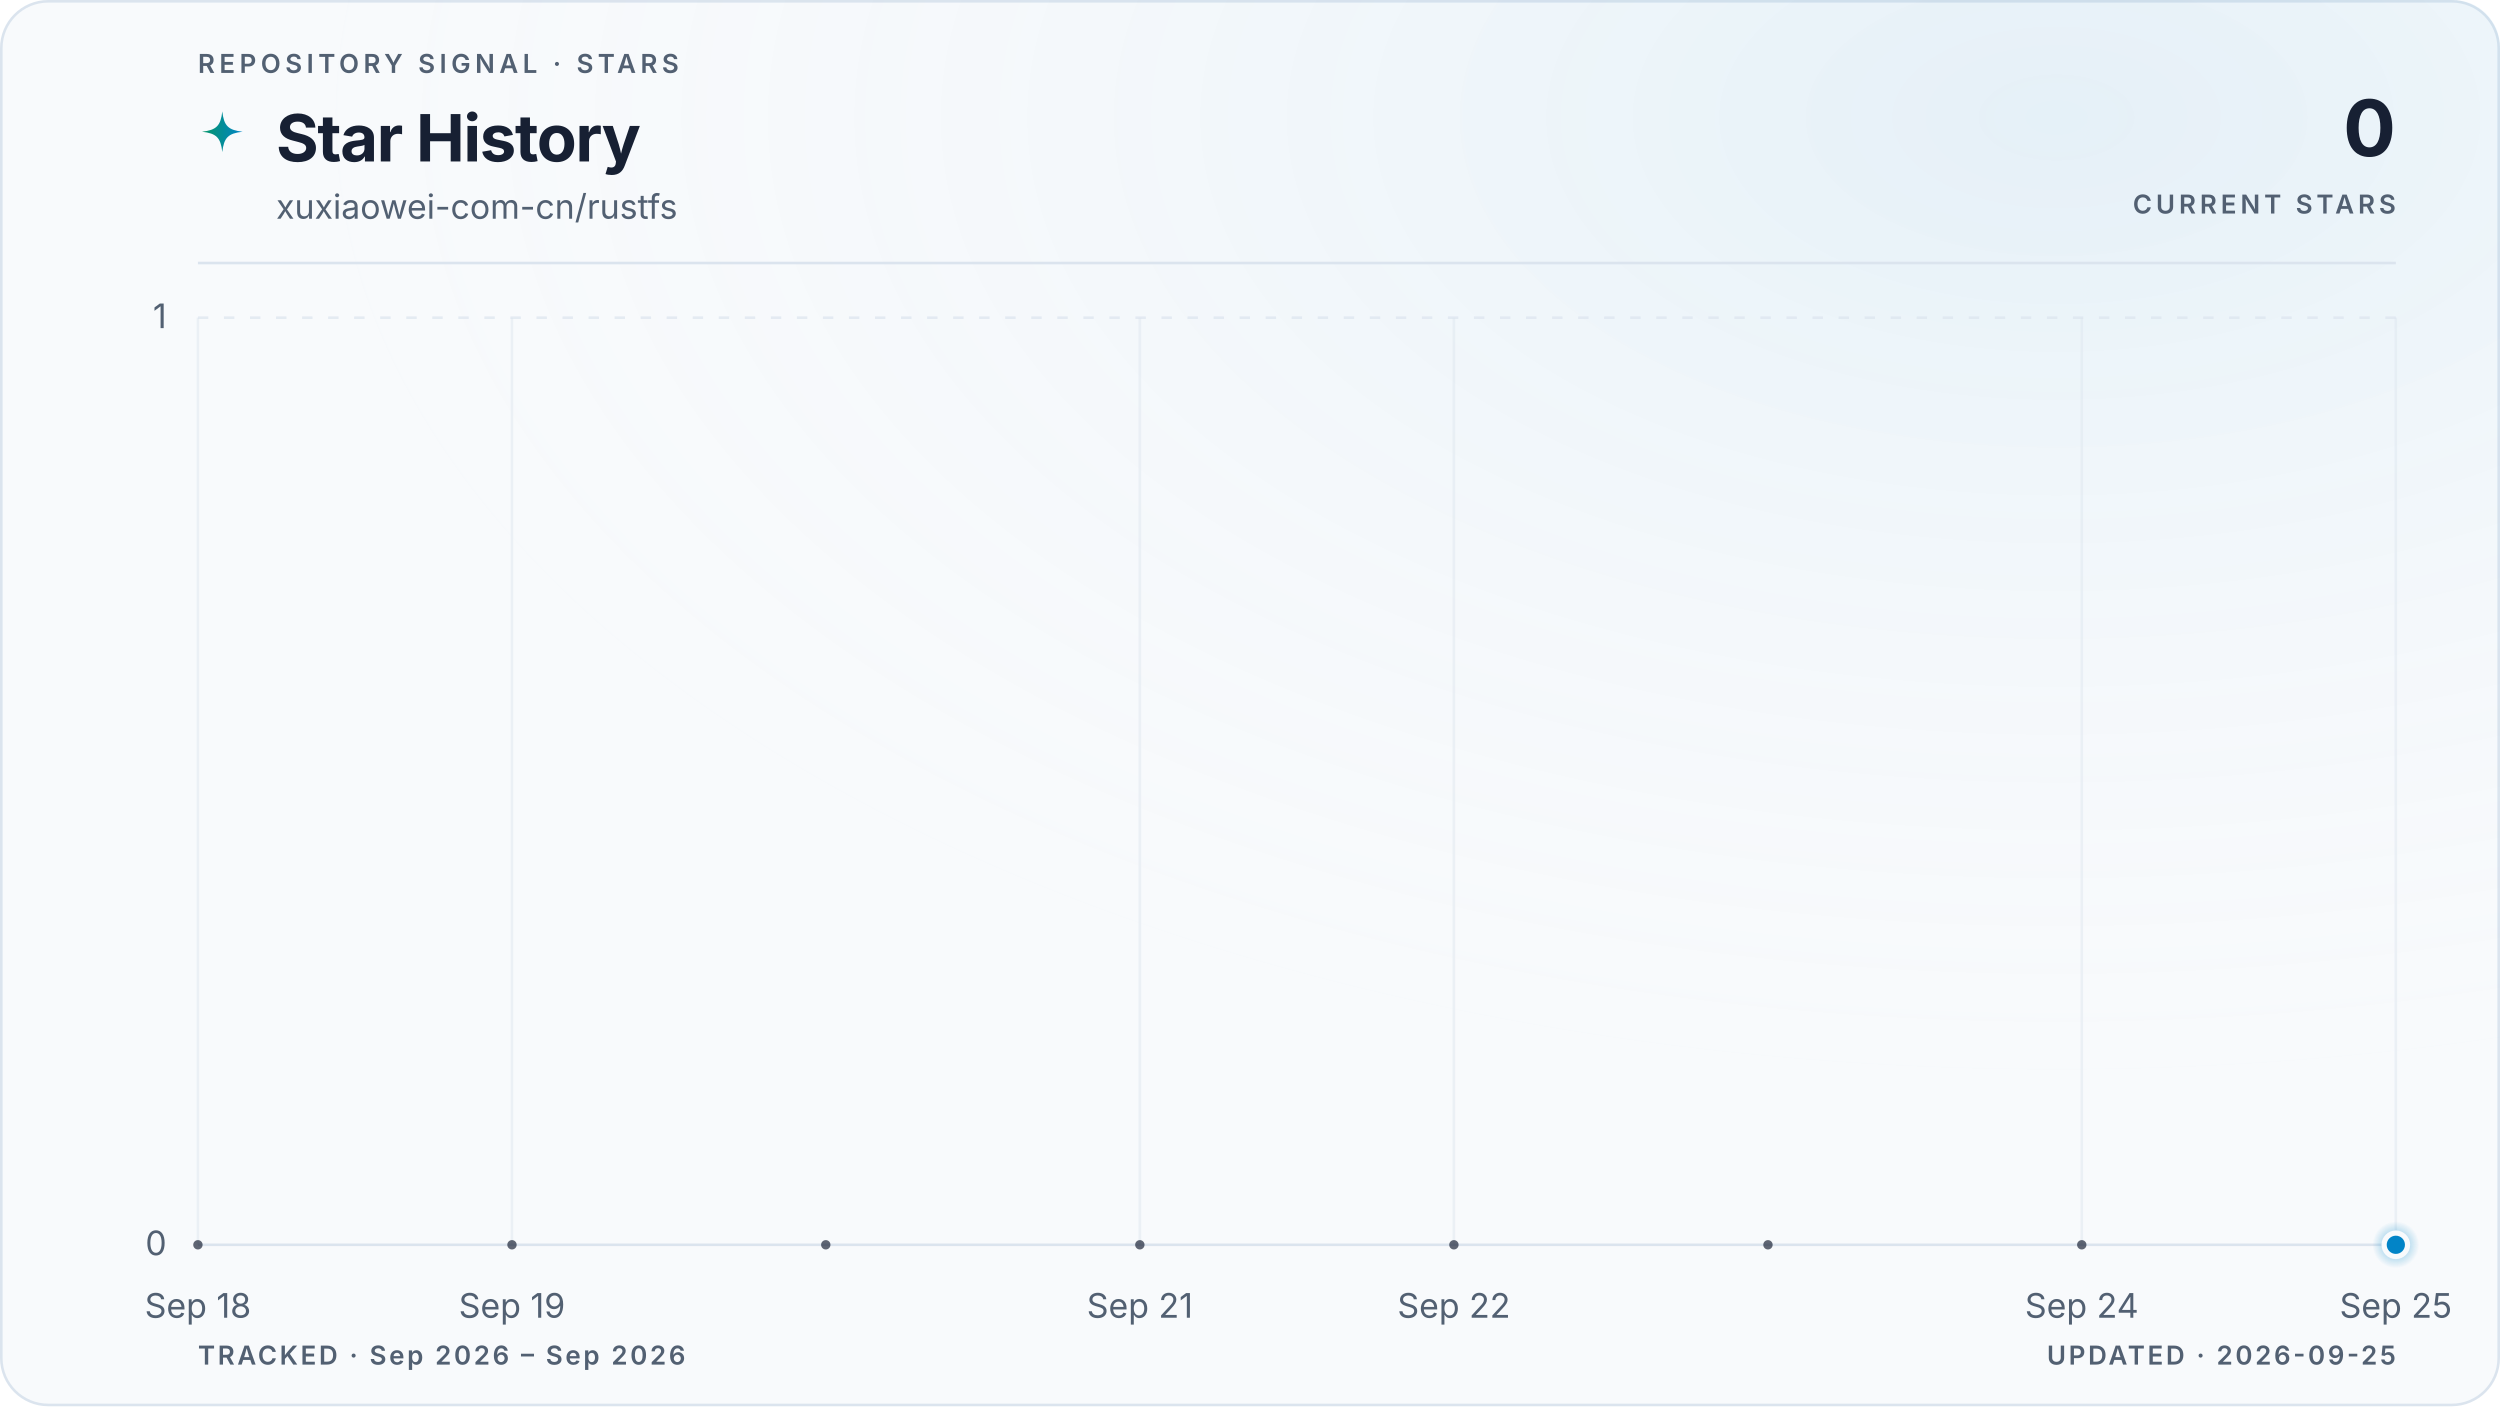
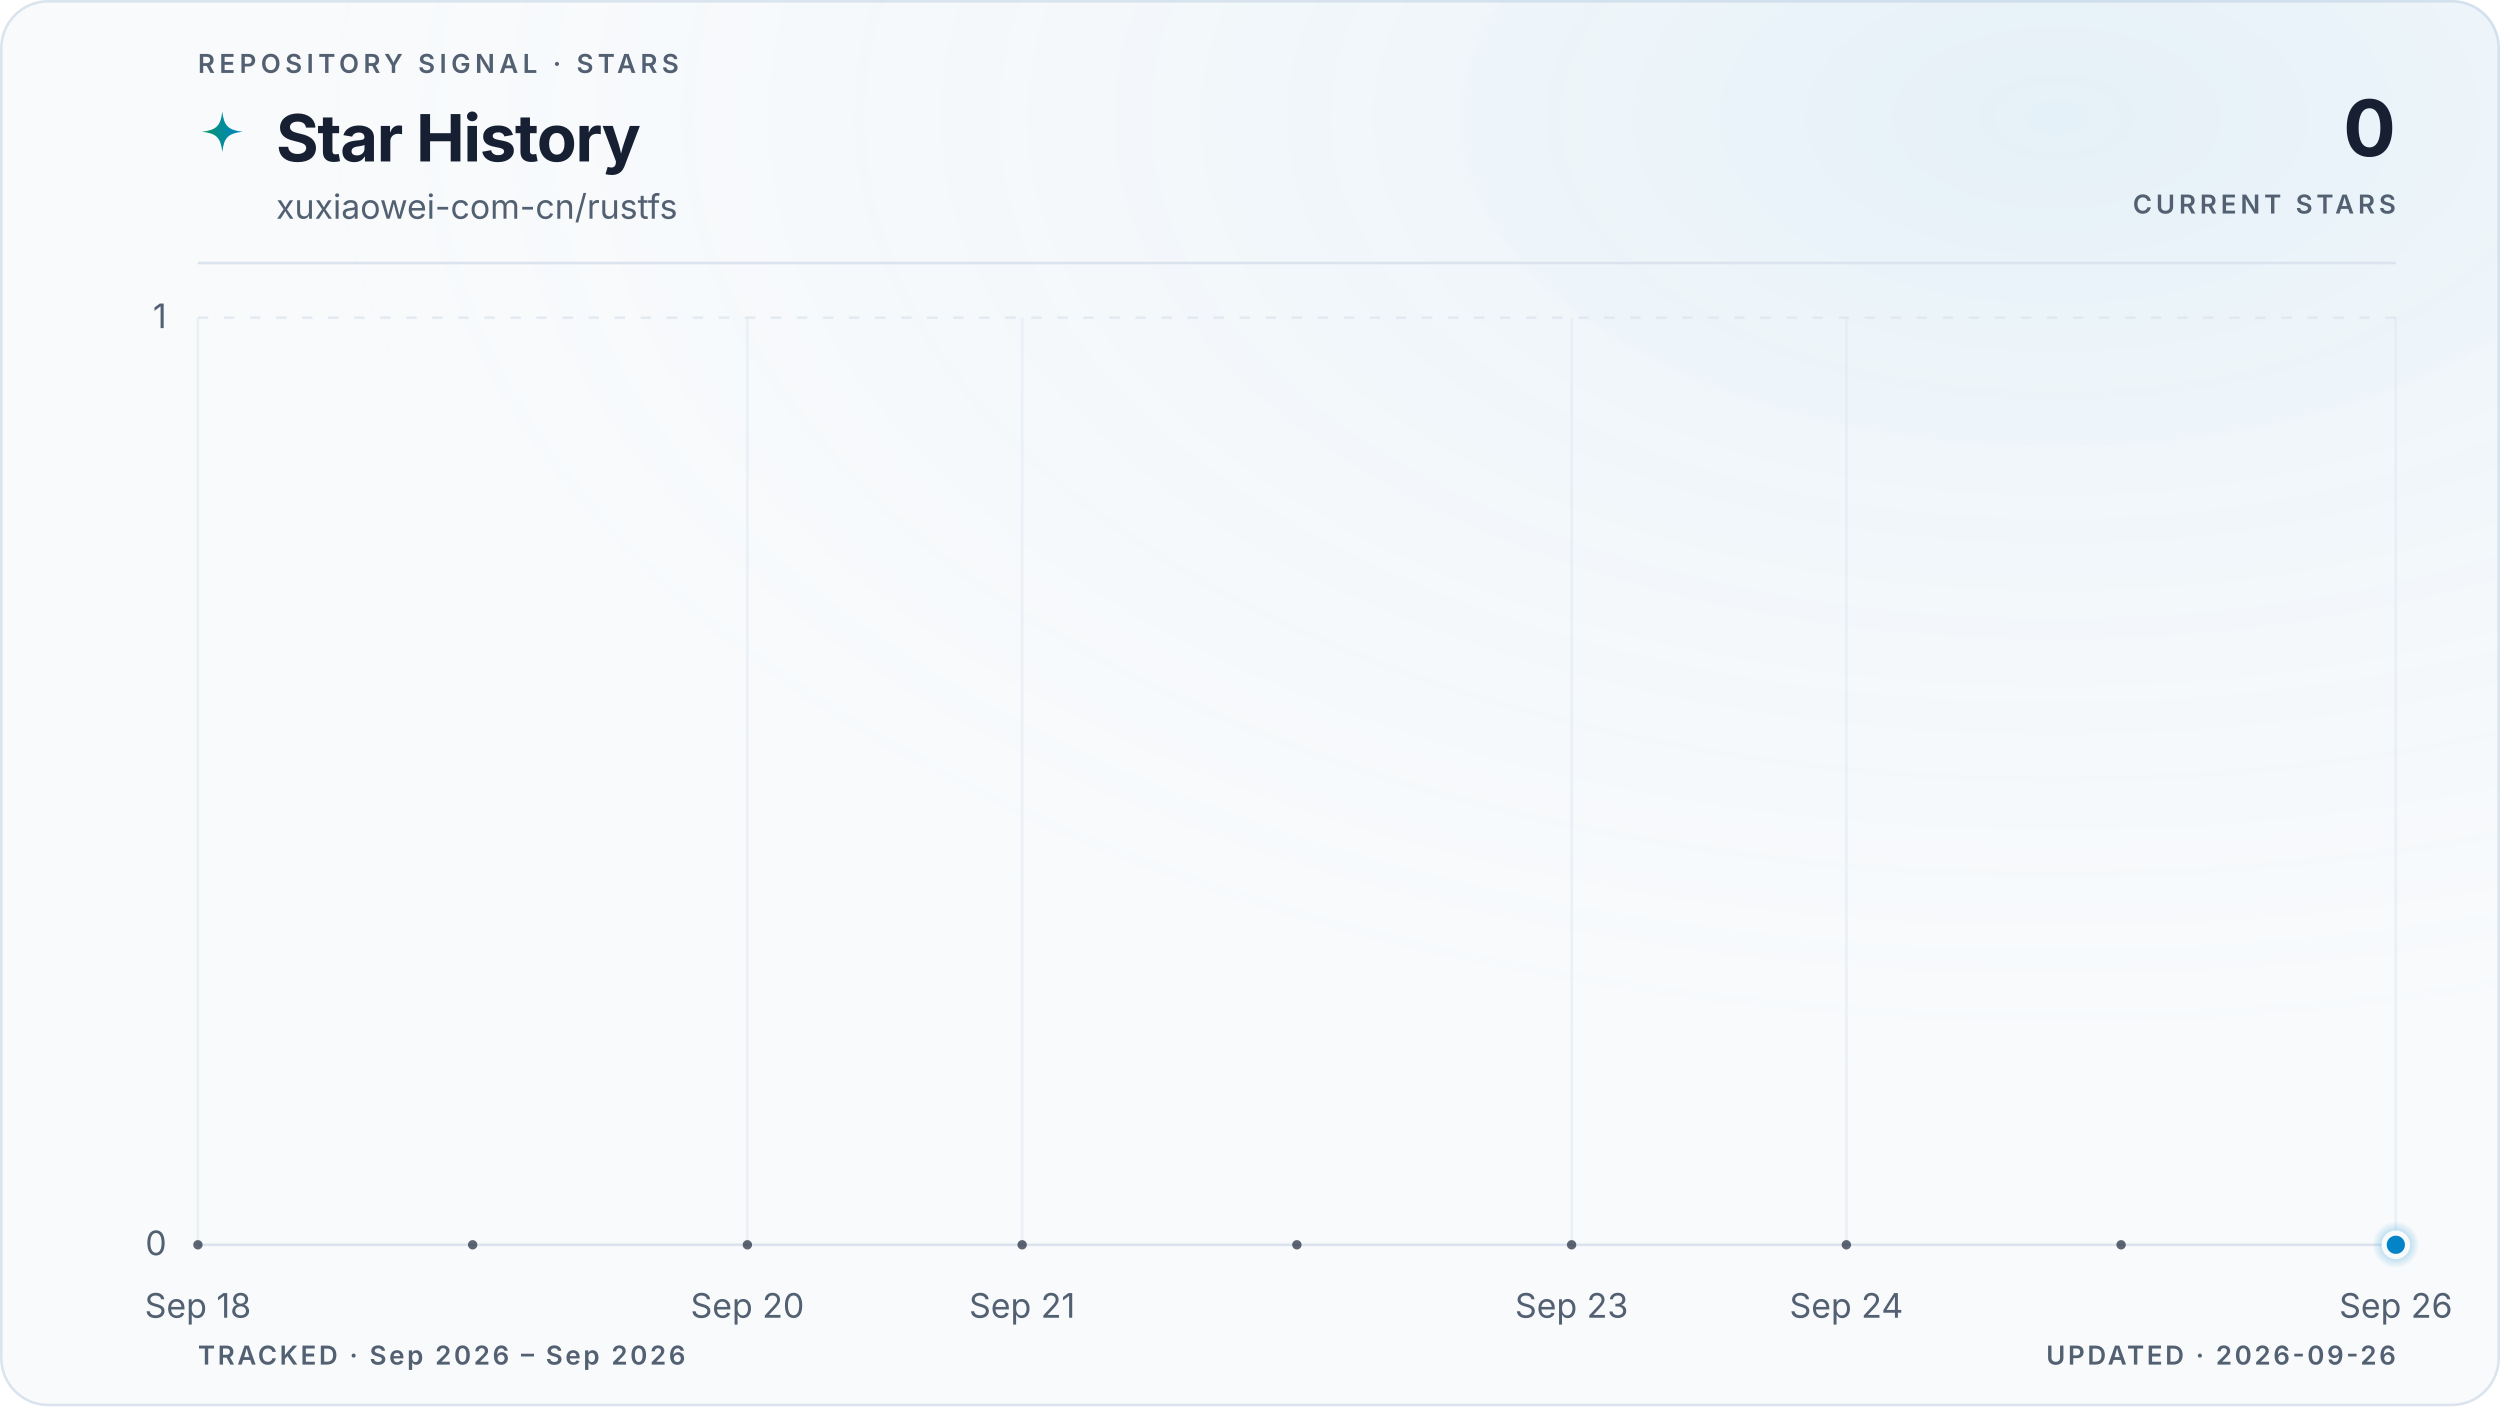
<svg xmlns="http://www.w3.org/2000/svg" viewBox="0 0 960 540" role="img" aria-labelledby="title description" data-style="gradient" data-variant="glow" data-layout="editorial" data-animated="true">
  <defs>
    <linearGradient id="trend" x1="0" y1="0" x2="1" y2="0">
      <stop offset="0%" stop-color="#059669" />
      <stop offset="100%" stop-color="#0284c7" />
    </linearGradient>
    <linearGradient id="area" x1="0" y1="0" x2="0" y2="1">
      <stop offset="0%" stop-color="#059669" stop-opacity="0.22" />
      <stop offset="55%" stop-color="#0284c7" stop-opacity="0.06" />
      <stop offset="100%" stop-color="#0284c7" stop-opacity="0" />
    </linearGradient>
    <radialGradient id="marker-halo" cx="50%" cy="50%" r="50%">
      <stop offset="0%" stop-color="#0284c7" stop-opacity="0.55" />
      <stop offset="100%" stop-color="#0284c7" stop-opacity="0" />
    </radialGradient>
    <radialGradient id="surface-glow" cx="82%" cy="8%" r="70%">
      <stop offset="0%" stop-color="#0284c7" stop-opacity="0.08" />
      <stop offset="100%" stop-color="#f8fafc" stop-opacity="0" />
    </radialGradient>
    <filter id="trend-glow" x="-20%" y="-20%" width="140%" height="140%">
      <feGaussianBlur stdDeviation="5" />
    </filter>
  </defs>
  <style>
.trend-enter{transform-box:fill-box;transform-origin:center;animation:trend-enter 520ms cubic-bezier(0.16,1,0.3,1)}
.marker-enter{transform-box:fill-box;transform-origin:center;animation:marker-enter 320ms cubic-bezier(0.16,1,0.3,1) 200ms both}
.marker-pulse{transform-box:fill-box;transform-origin:center;animation:marker-pulse 2.6s ease-out infinite}
@keyframes trend-enter{from{opacity:.35;transform:translateY(10px)}to{opacity:1;transform:translateY(0)}}
@keyframes marker-enter{from{opacity:0;transform:scale(.4)}to{opacity:1;transform:scale(1)}}
@keyframes marker-pulse{0%{opacity:.5;transform:scale(.7)}70%,100%{opacity:0;transform:scale(2.1)}}
@media (prefers-reduced-motion:reduce){.trend-enter,.marker-enter,.marker-pulse{animation:none!important}}
@media (prefers-reduced-motion:reduce){.marker-pulse{opacity:0}}
</style>
  <rect x="0.5" y="0.5" width="959" height="539" fill="#f8fafc" stroke="#dbe4ee" stroke-width="1" rx="18" />
  <rect width="960" height="540" fill="url(#surface-glow)" rx="18" />
  <text x="76" y="28" fill="#526072" font-family="ui-sans-serif, system-ui, -apple-system, BlinkMacSystemFont, 'Segoe UI', sans-serif" font-size="10" font-weight="600" letter-spacing="1.7">REPOSITORY SIGNAL · STARS</text>
  <path d="M12 1c.8 7.1 2.9 9.2 10 10-7.1.8-9.2 2.9-10 10-.8-7.1-2.9-9.2-10-10 7.1-.8 9.2-2.9 10-10Z" transform="translate(76 42) scale(.78)" fill="url(#trend)" aria-hidden="true" />
  <text x="106" y="62" fill="#172033" font-family="ui-sans-serif, system-ui, -apple-system, BlinkMacSystemFont, 'Segoe UI', sans-serif" font-size="25" font-weight="700" letter-spacing="-0.5">Star History</text>
  <text x="106" y="84" fill="#526072" font-family="ui-sans-serif, system-ui, -apple-system, BlinkMacSystemFont, 'Segoe UI', sans-serif" font-size="13">xuxiaowei-com-cn/rustfs</text>
  <text x="920" y="60" fill="#172033" font-family="ui-sans-serif, system-ui, -apple-system, BlinkMacSystemFont, 'Segoe UI', sans-serif" font-size="30" font-weight="700" letter-spacing="-0.6" text-anchor="end">0</text>
  <text x="920" y="82" fill="#526072" font-family="ui-sans-serif, system-ui, -apple-system, BlinkMacSystemFont, 'Segoe UI', sans-serif" font-size="10" font-weight="600" letter-spacing="1.5" text-anchor="end">CURRENT STARS</text>
  <line x1="76" y1="101" x2="920" y2="101" stroke="#dbe4ee" stroke-width="1" />
  <line x1="76" y1="478.0" x2="920" y2="478.0" stroke="#dbe4ee" stroke-width="1" stroke-dasharray="0" opacity="1" />
  <text x="64" y="482.0" fill="#526072" font-family="ui-sans-serif, system-ui, -apple-system, BlinkMacSystemFont, 'Segoe UI', sans-serif" font-size="13" text-anchor="end">0</text>
  <line x1="76" y1="122.0" x2="920" y2="122.0" stroke="#dbe4ee" stroke-width="1" stroke-dasharray="4 6" opacity="0.7" />
  <text x="64" y="126.0" fill="#526072" font-family="ui-sans-serif, system-ui, -apple-system, BlinkMacSystemFont, 'Segoe UI', sans-serif" font-size="13" text-anchor="end">1</text>
  <line x1="76.0" y1="122" x2="76.0" y2="478" stroke="#dbe4ee" stroke-width="1" opacity="0.45" />
  <text x="76.0" y="506" fill="#526072" font-family="ui-sans-serif, system-ui, -apple-system, BlinkMacSystemFont, 'Segoe UI', sans-serif" font-size="13" text-anchor="middle">Sep 18</text>
-   <line x1="196.6" y1="122" x2="196.6" y2="478" stroke="#dbe4ee" stroke-width="1" opacity="0.45" />
-   <text x="196.6" y="506" fill="#526072" font-family="ui-sans-serif, system-ui, -apple-system, BlinkMacSystemFont, 'Segoe UI', sans-serif" font-size="13" text-anchor="middle">Sep 19</text>
-   <line x1="437.7" y1="122" x2="437.7" y2="478" stroke="#dbe4ee" stroke-width="1" opacity="0.45" />
-   <text x="437.7" y="506" fill="#526072" font-family="ui-sans-serif, system-ui, -apple-system, BlinkMacSystemFont, 'Segoe UI', sans-serif" font-size="13" text-anchor="middle">Sep 21</text>
-   <line x1="558.3" y1="122" x2="558.3" y2="478" stroke="#dbe4ee" stroke-width="1" opacity="0.45" />
-   <text x="558.3" y="506" fill="#526072" font-family="ui-sans-serif, system-ui, -apple-system, BlinkMacSystemFont, 'Segoe UI', sans-serif" font-size="13" text-anchor="middle">Sep 22</text>
-   <line x1="799.4" y1="122" x2="799.4" y2="478" stroke="#dbe4ee" stroke-width="1" opacity="0.45" />
-   <text x="799.4" y="506" fill="#526072" font-family="ui-sans-serif, system-ui, -apple-system, BlinkMacSystemFont, 'Segoe UI', sans-serif" font-size="13" text-anchor="middle">Sep 24</text>
+   <line x1="287.0" y1="122" x2="287.0" y2="478" stroke="#dbe4ee" stroke-width="1" opacity="0.45" />
+   <text x="287.0" y="506" fill="#526072" font-family="ui-sans-serif, system-ui, -apple-system, BlinkMacSystemFont, 'Segoe UI', sans-serif" font-size="13" text-anchor="middle">Sep 20</text>
+   <line x1="392.5" y1="122" x2="392.5" y2="478" stroke="#dbe4ee" stroke-width="1" opacity="0.45" />
+   <text x="392.5" y="506" fill="#526072" font-family="ui-sans-serif, system-ui, -apple-system, BlinkMacSystemFont, 'Segoe UI', sans-serif" font-size="13" text-anchor="middle">Sep 21</text>
+   <line x1="603.5" y1="122" x2="603.5" y2="478" stroke="#dbe4ee" stroke-width="1" opacity="0.45" />
+   <text x="603.5" y="506" fill="#526072" font-family="ui-sans-serif, system-ui, -apple-system, BlinkMacSystemFont, 'Segoe UI', sans-serif" font-size="13" text-anchor="middle">Sep 23</text>
+   <line x1="709.0" y1="122" x2="709.0" y2="478" stroke="#dbe4ee" stroke-width="1" opacity="0.45" />
+   <text x="709.0" y="506" fill="#526072" font-family="ui-sans-serif, system-ui, -apple-system, BlinkMacSystemFont, 'Segoe UI', sans-serif" font-size="13" text-anchor="middle">Sep 24</text>
  <line x1="920.0" y1="122" x2="920.0" y2="478" stroke="#dbe4ee" stroke-width="1" opacity="0.45" />
-   <text x="920.0" y="506" fill="#526072" font-family="ui-sans-serif, system-ui, -apple-system, BlinkMacSystemFont, 'Segoe UI', sans-serif" font-size="13" text-anchor="middle">Sep 25</text>
+   <text x="920.0" y="506" fill="#526072" font-family="ui-sans-serif, system-ui, -apple-system, BlinkMacSystemFont, 'Segoe UI', sans-serif" font-size="13" text-anchor="middle">Sep 26</text>
  <g class="trend-enter">
-     <path d="M 76.0 478.0 C 116.2 478.0, 156.4 478.0, 196.6 478.0 C 236.8 478.0, 277.0 478.0, 317.1 478.0 C 357.3 478.0, 397.5 478.0, 437.7 478.0 C 477.9 478.0, 518.1 478.0, 558.3 478.0 C 598.5 478.0, 638.7 478.0, 678.9 478.0 C 719.0 478.0, 759.2 478.0, 799.4 478.0 C 839.6 478.0, 879.8 478.0, 920.0 478.0 L 920.0 478.0 L 76.0 478.0 Z" fill="url(#area)" />
-     <path d="M 76.0 478.0 C 116.2 478.0, 156.4 478.0, 196.6 478.0 C 236.8 478.0, 277.0 478.0, 317.1 478.0 C 357.3 478.0, 397.5 478.0, 437.7 478.0 C 477.9 478.0, 518.1 478.0, 558.3 478.0 C 598.5 478.0, 638.7 478.0, 678.9 478.0 C 719.0 478.0, 759.2 478.0, 799.4 478.0 C 839.6 478.0, 879.8 478.0, 920.0 478.0" fill="none" stroke="url(#trend)" stroke-width="10" stroke-linecap="round" stroke-linejoin="round" opacity="0.10" filter="url(#trend-glow)" />
-     <path d="M 76.0 478.0 C 116.2 478.0, 156.4 478.0, 196.6 478.0 C 236.8 478.0, 277.0 478.0, 317.1 478.0 C 357.3 478.0, 397.5 478.0, 437.7 478.0 C 477.9 478.0, 518.1 478.0, 558.3 478.0 C 598.5 478.0, 638.7 478.0, 678.9 478.0 C 719.0 478.0, 759.2 478.0, 799.4 478.0 C 839.6 478.0, 879.8 478.0, 920.0 478.0" fill="none" stroke="url(#trend)" stroke-width="3" stroke-linecap="round" stroke-linejoin="round" />
-     <g data-point-count="7" fill="#172033" opacity="0.68">
+     <path d="M 76.0 478.0 C 111.2 478.0, 146.3 478.0, 181.5 478.0 C 216.7 478.0, 251.8 478.0, 287.0 478.0 C 322.2 478.0, 357.3 478.0, 392.5 478.0 C 427.7 478.0, 462.8 478.0, 498.0 478.0 C 533.2 478.0, 568.3 478.0, 603.5 478.0 C 638.7 478.0, 673.8 478.0, 709.0 478.0 C 744.2 478.0, 779.3 478.0, 814.5 478.0 C 849.7 478.0, 884.8 478.0, 920.0 478.0 L 920.0 478.0 L 76.0 478.0 Z" fill="url(#area)" />
+     <path d="M 76.0 478.0 C 111.2 478.0, 146.3 478.0, 181.5 478.0 C 216.7 478.0, 251.8 478.0, 287.0 478.0 C 322.2 478.0, 357.3 478.0, 392.5 478.0 C 427.7 478.0, 462.8 478.0, 498.0 478.0 C 533.2 478.0, 568.3 478.0, 603.5 478.0 C 638.7 478.0, 673.8 478.0, 709.0 478.0 C 744.2 478.0, 779.3 478.0, 814.5 478.0 C 849.7 478.0, 884.8 478.0, 920.0 478.0" fill="none" stroke="url(#trend)" stroke-width="10" stroke-linecap="round" stroke-linejoin="round" opacity="0.10" filter="url(#trend-glow)" />
+     <path d="M 76.0 478.0 C 111.2 478.0, 146.3 478.0, 181.5 478.0 C 216.7 478.0, 251.8 478.0, 287.0 478.0 C 322.2 478.0, 357.3 478.0, 392.5 478.0 C 427.7 478.0, 462.8 478.0, 498.0 478.0 C 533.2 478.0, 568.3 478.0, 603.5 478.0 C 638.7 478.0, 673.8 478.0, 709.0 478.0 C 744.2 478.0, 779.3 478.0, 814.5 478.0 C 849.7 478.0, 884.8 478.0, 920.0 478.0" fill="none" stroke="url(#trend)" stroke-width="3" stroke-linecap="round" stroke-linejoin="round" />
+     <g data-point-count="8" fill="#172033" opacity="0.68">
      <circle cx="76.0" cy="478.0" r="1.8" />
-       <circle cx="196.6" cy="478.0" r="1.8" />
-       <circle cx="317.1" cy="478.0" r="1.8" />
-       <circle cx="437.7" cy="478.0" r="1.8" />
-       <circle cx="558.3" cy="478.0" r="1.8" />
-       <circle cx="678.9" cy="478.0" r="1.8" />
-       <circle cx="799.4" cy="478.0" r="1.8" />
+       <circle cx="181.5" cy="478.0" r="1.8" />
+       <circle cx="287.0" cy="478.0" r="1.8" />
+       <circle cx="392.5" cy="478.0" r="1.8" />
+       <circle cx="498.0" cy="478.0" r="1.8" />
+       <circle cx="603.5" cy="478.0" r="1.8" />
+       <circle cx="709.0" cy="478.0" r="1.8" />
+       <circle cx="814.5" cy="478.0" r="1.8" />
    </g>
  </g>
  <g class="marker-enter">
    <circle class="marker-pulse" cx="920.0" cy="478.0" r="9" fill="url(#marker-halo)" />
    <circle cx="920.0" cy="478.0" r="4.5" fill="#0284c7" stroke="#f8fafc" stroke-width="2" />
  </g>
  <text x="76" y="524" fill="#526072" font-family="ui-sans-serif, system-ui, -apple-system, BlinkMacSystemFont, 'Segoe UI', sans-serif" font-size="10" font-weight="600" letter-spacing="1">TRACKED · Sep 2026 – Sep 2026</text>
-   <text x="920" y="524" fill="#526072" font-family="ui-sans-serif, system-ui, -apple-system, BlinkMacSystemFont, 'Segoe UI', sans-serif" font-size="10" font-weight="600" letter-spacing="1" text-anchor="end">UPDATED · 2026-09-25</text>
+   <text x="920" y="524" fill="#526072" font-family="ui-sans-serif, system-ui, -apple-system, BlinkMacSystemFont, 'Segoe UI', sans-serif" font-size="10" font-weight="600" letter-spacing="1" text-anchor="end">UPDATED · 2026-09-26</text>
</svg>
